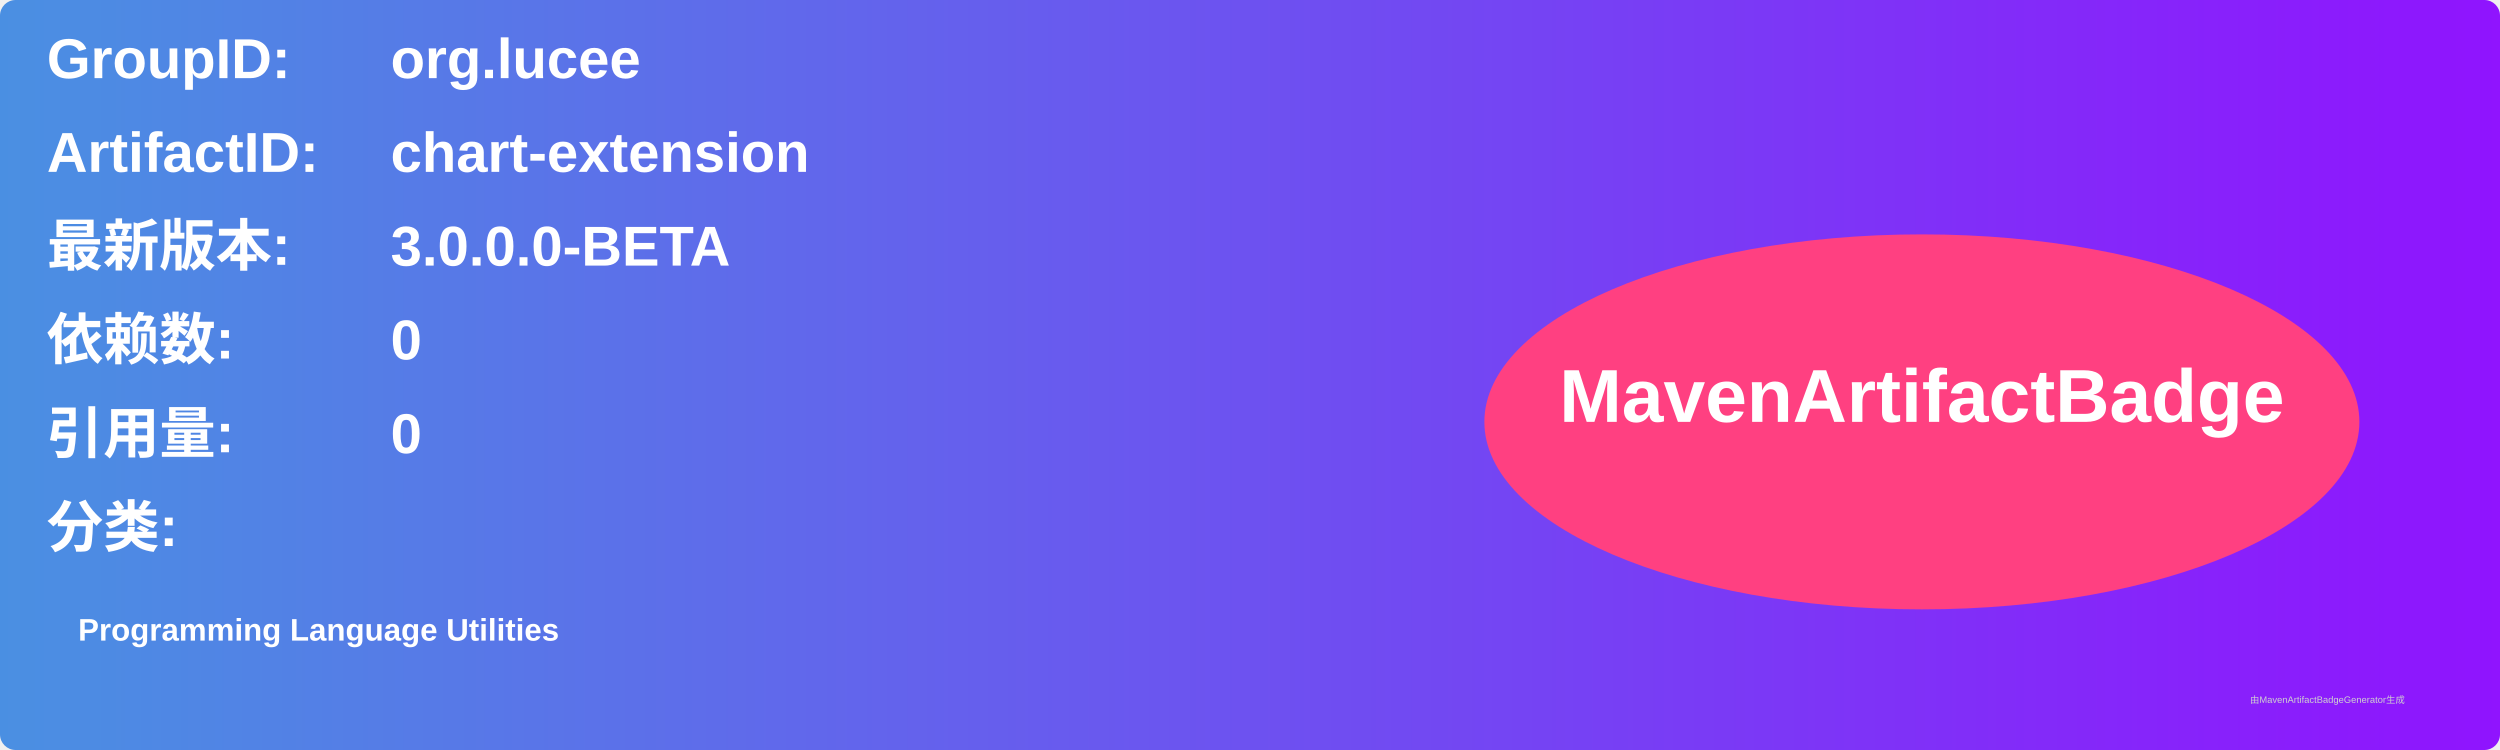
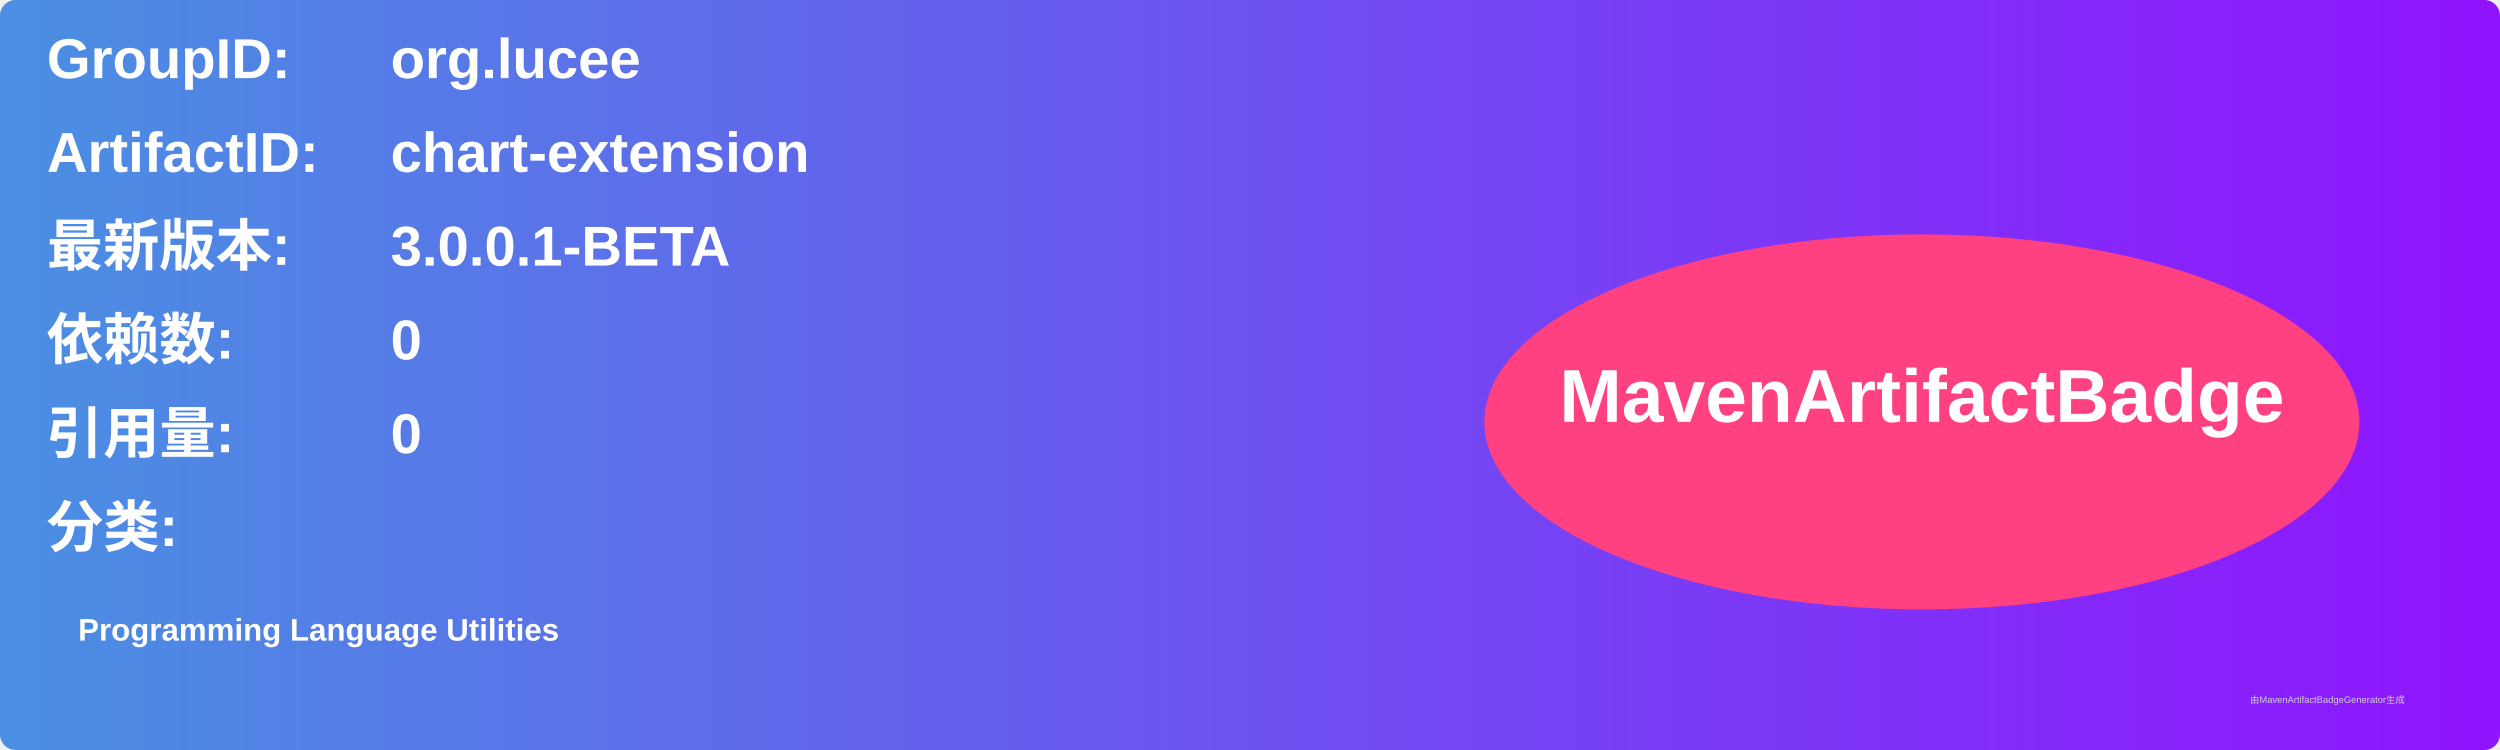
<svg xmlns="http://www.w3.org/2000/svg" width="800" height="240" viewBox="0 0 800 240">
  <linearGradient id="grad" x1="0%" y1="0%" x2="100%" y2="0%">
    <stop offset="0%" stop-color="#4a90e2" />
    <stop offset="100%" stop-color="#9013fe" />
  </linearGradient>
  <rect width="100%" height="100%" rx="5" ry="5" fill="url(#grad)" />
  <g transform="translate(15, 15)">
    <text x="0" y="10" font-family="Arial" font-size="18" fill="white" font-weight="bold" width="260">GroupID:</text>
    <text x="110" y="10" font-family="Arial" font-size="18" fill="white" font-weight="bold" width="460">org.lucee</text>
    <text x="0" y="40" font-family="Arial" font-size="18" fill="white" font-weight="bold" width="260">ArtifactID:</text>
    <text x="110" y="40" font-family="Arial" font-size="18" fill="white" font-weight="bold" width="460">chart-extension</text>
    <text x="0" y="70" font-family="Arial" font-size="18" fill="white" font-weight="bold">最新版本:</text>
    <text x="110" y="70" font-family="Arial" font-size="18" fill="white" font-weight="bold">
-       <tspan font-weight="bold">3.0.0.0-BETA</tspan>
+       <tspan font-weight="bold">3.0.0.1-BETA</tspan>
    </text>
    <text x="0" y="100" font-family="Arial" font-size="18" fill="white" font-weight="bold">依赖数: </text>
    <text x="110" y="100" font-family="Arial" font-size="18" fill="white">
      <tspan font-weight="bold">0</tspan>
    </text>
    <text x="0" y="130" font-family="Arial" font-size="18" fill="white" font-weight="bold">引用量: </text>
    <text x="110" y="130" font-family="Arial" font-size="18" fill="white">
      <tspan font-weight="bold">0</tspan>
    </text>
    <text x="0" y="160" font-family="Arial" font-size="18" fill="white" font-weight="bold">分类:</text>
    <text x="10" y="190" font-family="Arial" font-size="10" fill="white">
      <tspan font-weight="bold">Programming Language Utilities</tspan>
    </text>
    <ellipse cx="600" cy="120" rx="140" ry="60" fill="#ff4081" />
    <text x="600" y="120" text-anchor="middle" font-family="Arial" font-size="24" fill="white" font-weight="bold">MavenArtifactBadge</text>
  </g>
  <text x="720" y="225" font-family="Arial" font-size="3" fill="#d0d0d0">由MavenArtifactBadgeGenerator生成</text>
</svg>
